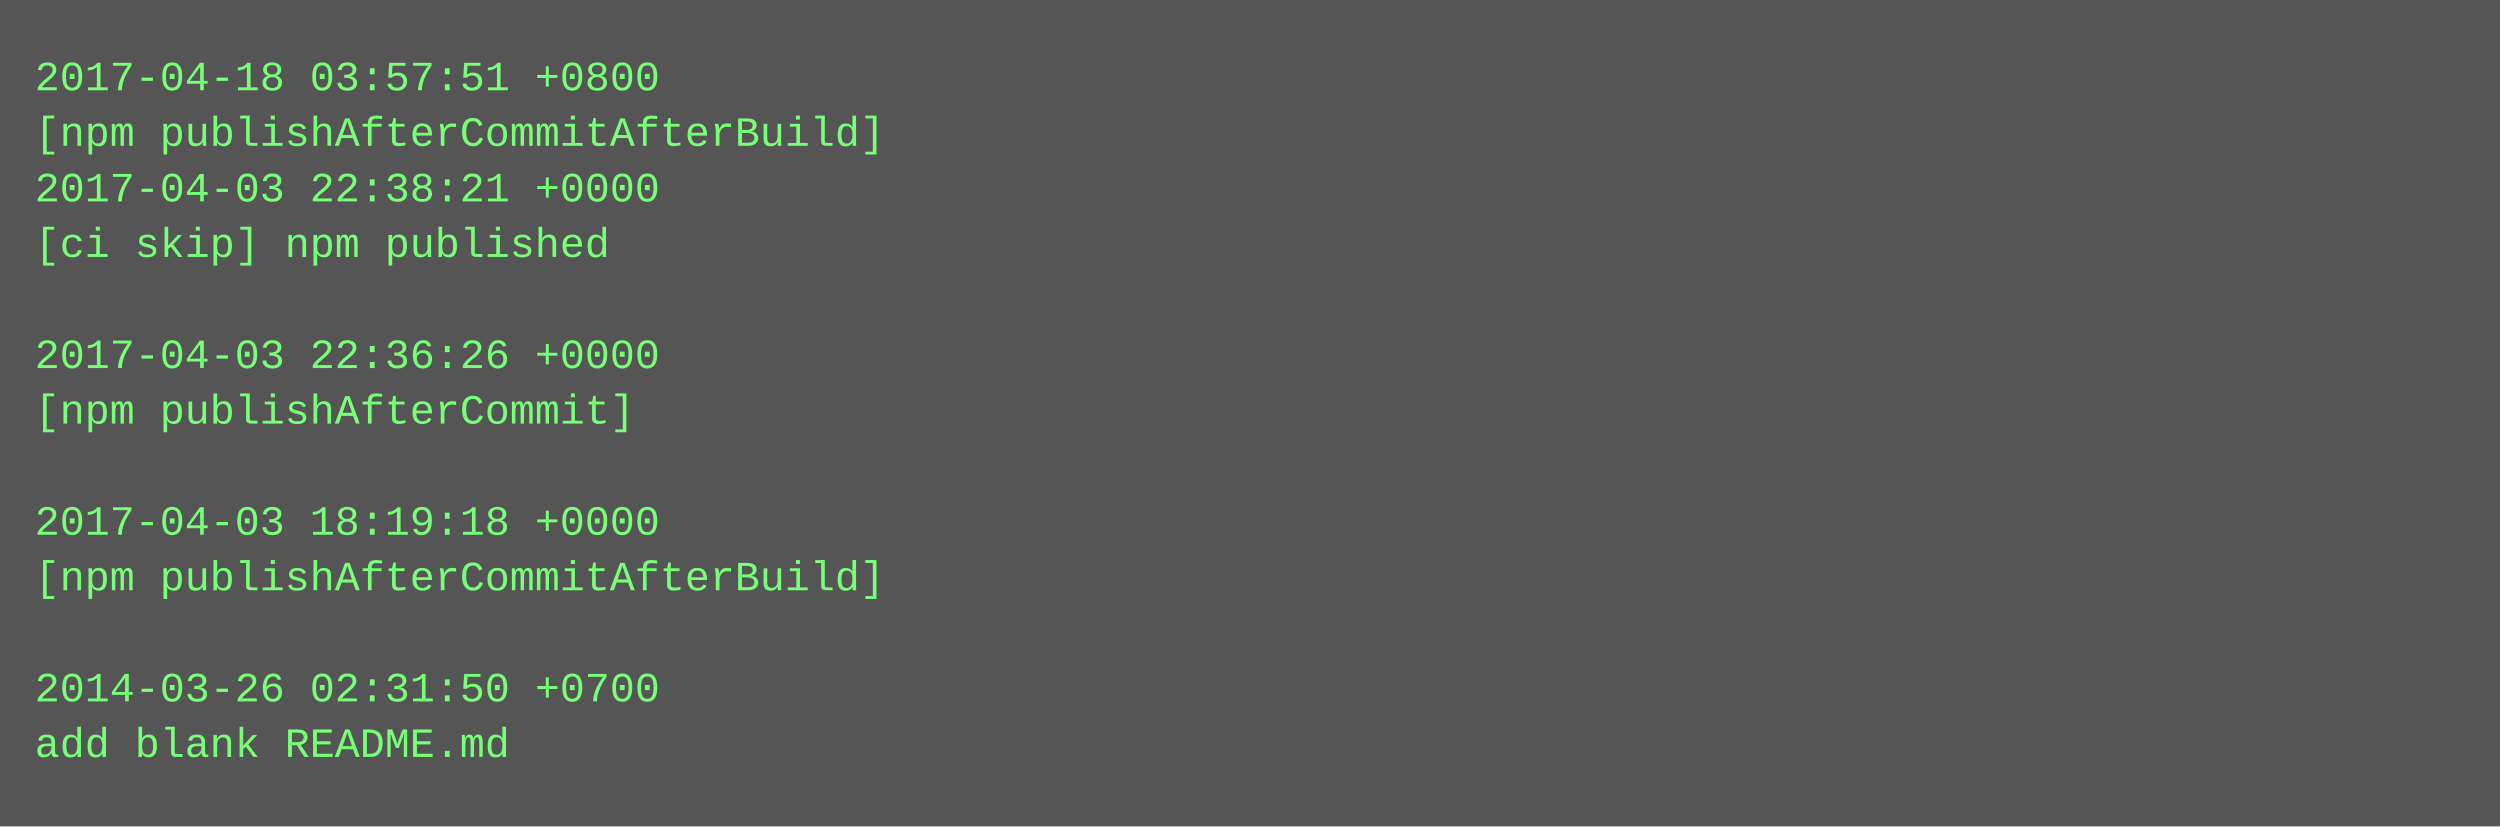
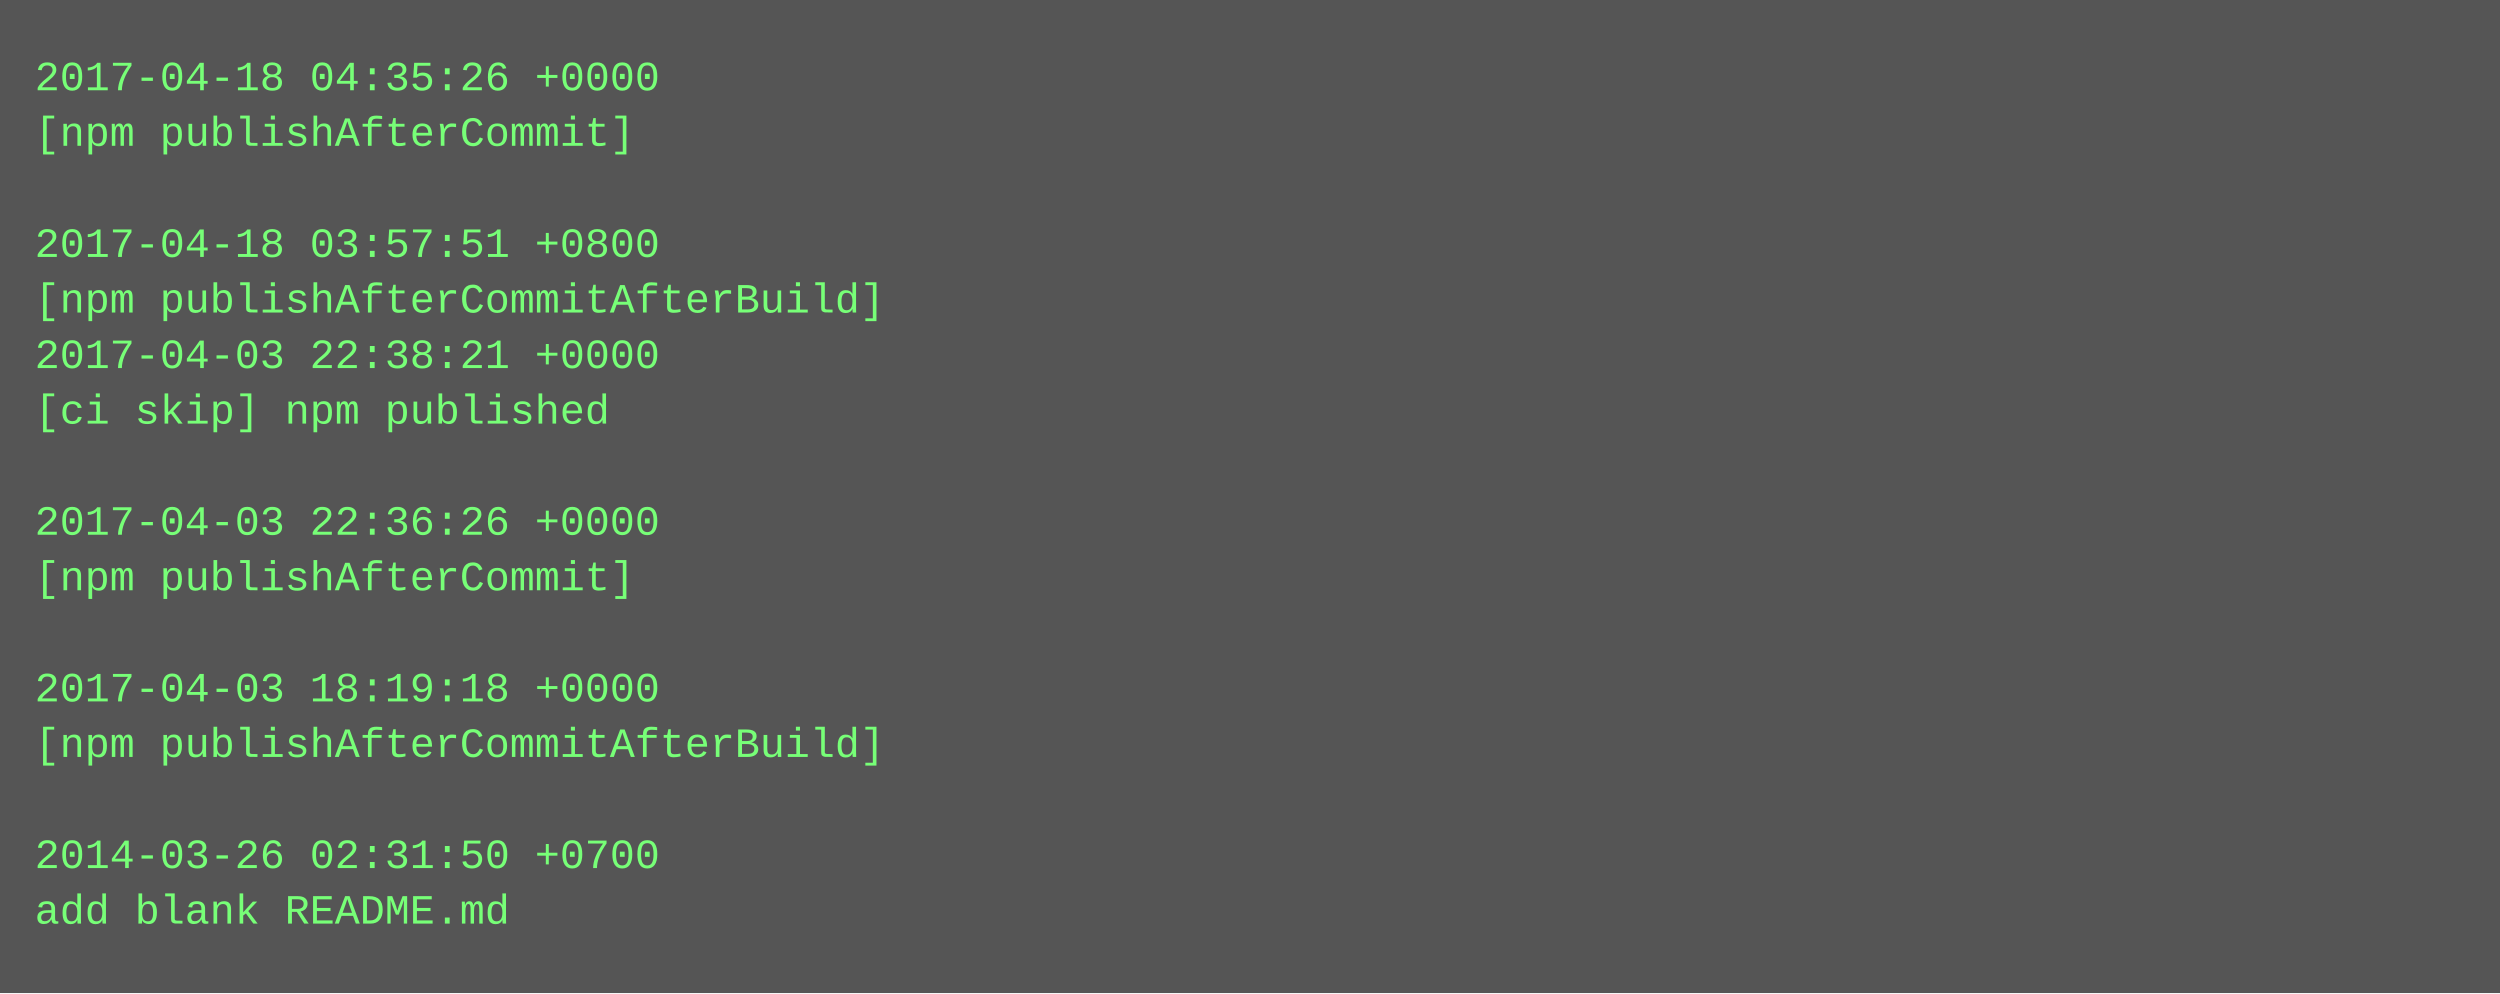
- <svg xmlns="http://www.w3.org/2000/svg" height="238" width="720">
-   <rect height="238" fill="#555" width="720" />
+ <svg xmlns="http://www.w3.org/2000/svg" height="286" width="720">
+   <rect height="286" fill="#555" width="720" />
  <text fill="#7f7" font-family="Courier New" font-size="12" xml:space="preserve">
-     <tspan x="10" y="26">2017-04-18 03:57:51 +0800</tspan>
-     <tspan x="10" y="42">[npm publishAfterCommitAfterBuild]</tspan>
-     <tspan x="10" y="58">2017-04-03 22:38:21 +0000</tspan>
-     <tspan x="10" y="74">[ci skip] npm published</tspan>
-     <tspan x="10" y="90" />
-     <tspan x="10" y="106">2017-04-03 22:36:26 +0000</tspan>
-     <tspan x="10" y="122">[npm publishAfterCommit]</tspan>
+     <tspan x="10" y="26">2017-04-18 04:35:26 +0000</tspan>
+     <tspan x="10" y="42">[npm publishAfterCommit]</tspan>
+     <tspan x="10" y="58" />
+     <tspan x="10" y="74">2017-04-18 03:57:51 +0800</tspan>
+     <tspan x="10" y="90">[npm publishAfterCommitAfterBuild]</tspan>
+     <tspan x="10" y="106">2017-04-03 22:38:21 +0000</tspan>
+     <tspan x="10" y="122">[ci skip] npm published</tspan>
    <tspan x="10" y="138" />
-     <tspan x="10" y="154">2017-04-03 18:19:18 +0000</tspan>
-     <tspan x="10" y="170">[npm publishAfterCommitAfterBuild]</tspan>
+     <tspan x="10" y="154">2017-04-03 22:36:26 +0000</tspan>
+     <tspan x="10" y="170">[npm publishAfterCommit]</tspan>
    <tspan x="10" y="186" />
-     <tspan x="10" y="202">2014-03-26 02:31:50 +0700</tspan>
-     <tspan x="10" y="218">add blank README.md</tspan>
+     <tspan x="10" y="202">2017-04-03 18:19:18 +0000</tspan>
+     <tspan x="10" y="218">[npm publishAfterCommitAfterBuild]</tspan>
+     <tspan x="10" y="234" />
+     <tspan x="10" y="250">2014-03-26 02:31:50 +0700</tspan>
+     <tspan x="10" y="266">add blank README.md</tspan>
  </text>
</svg>
